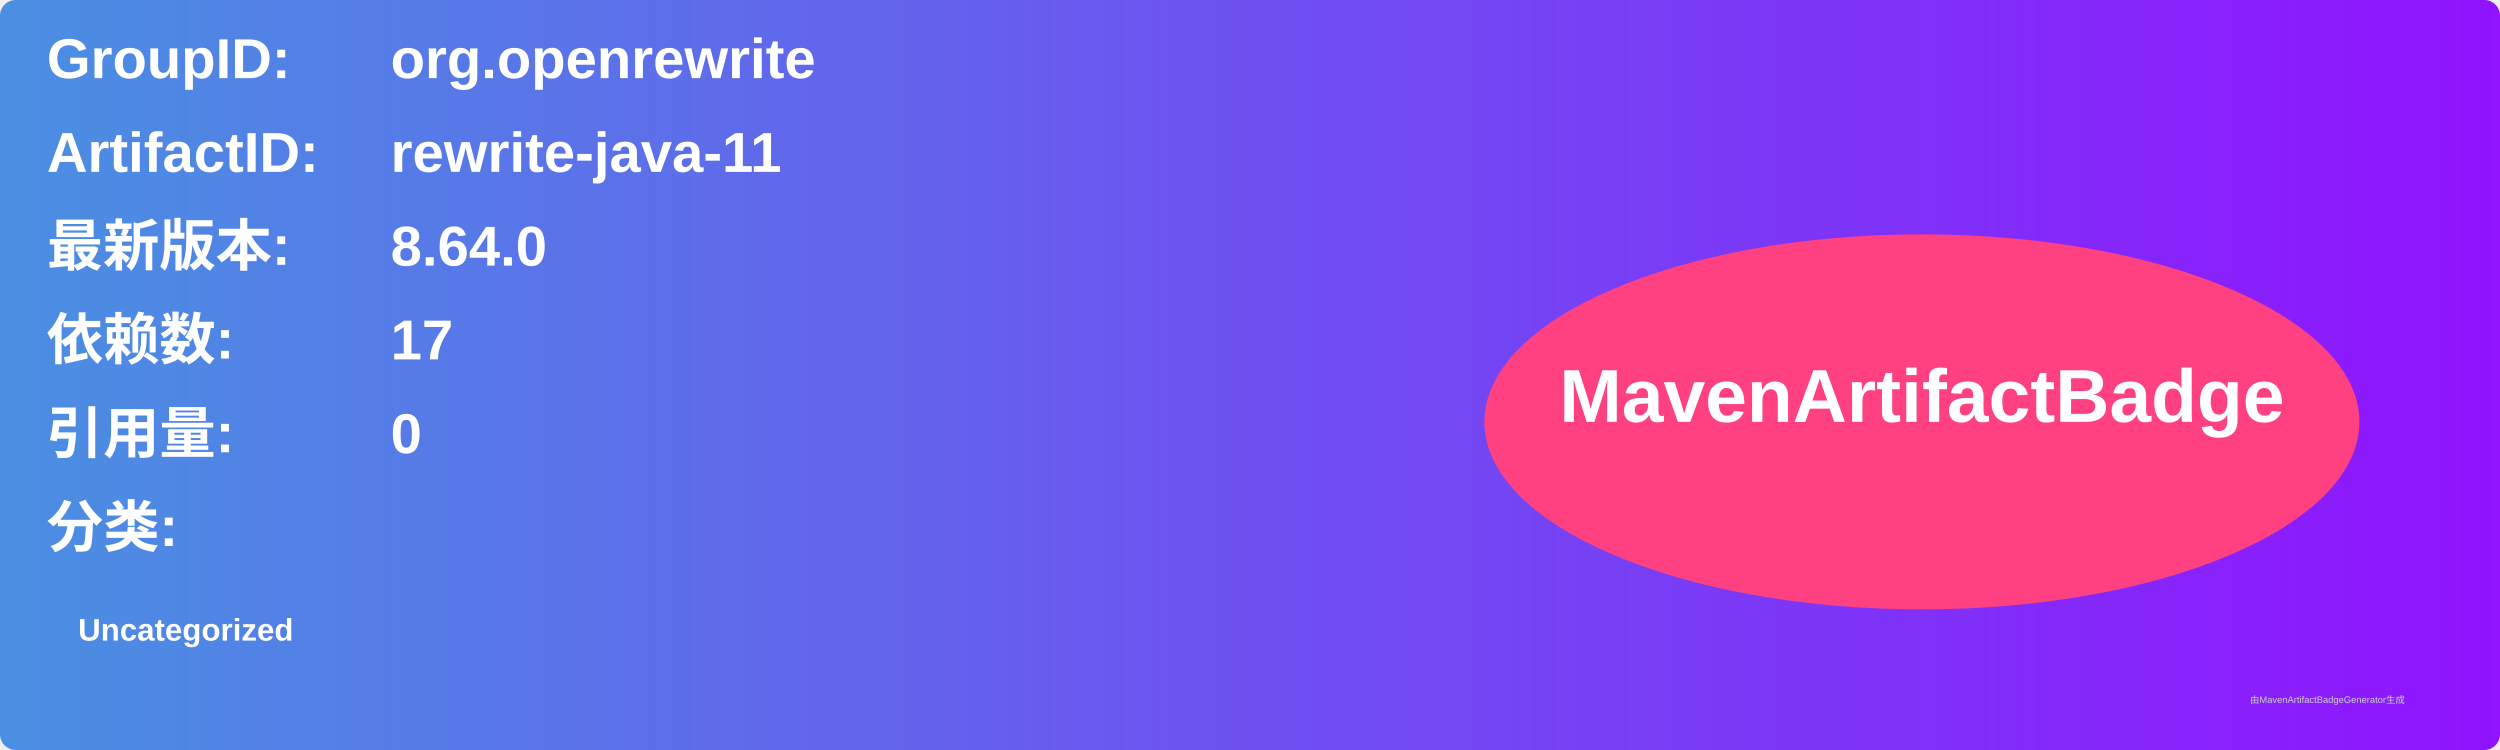
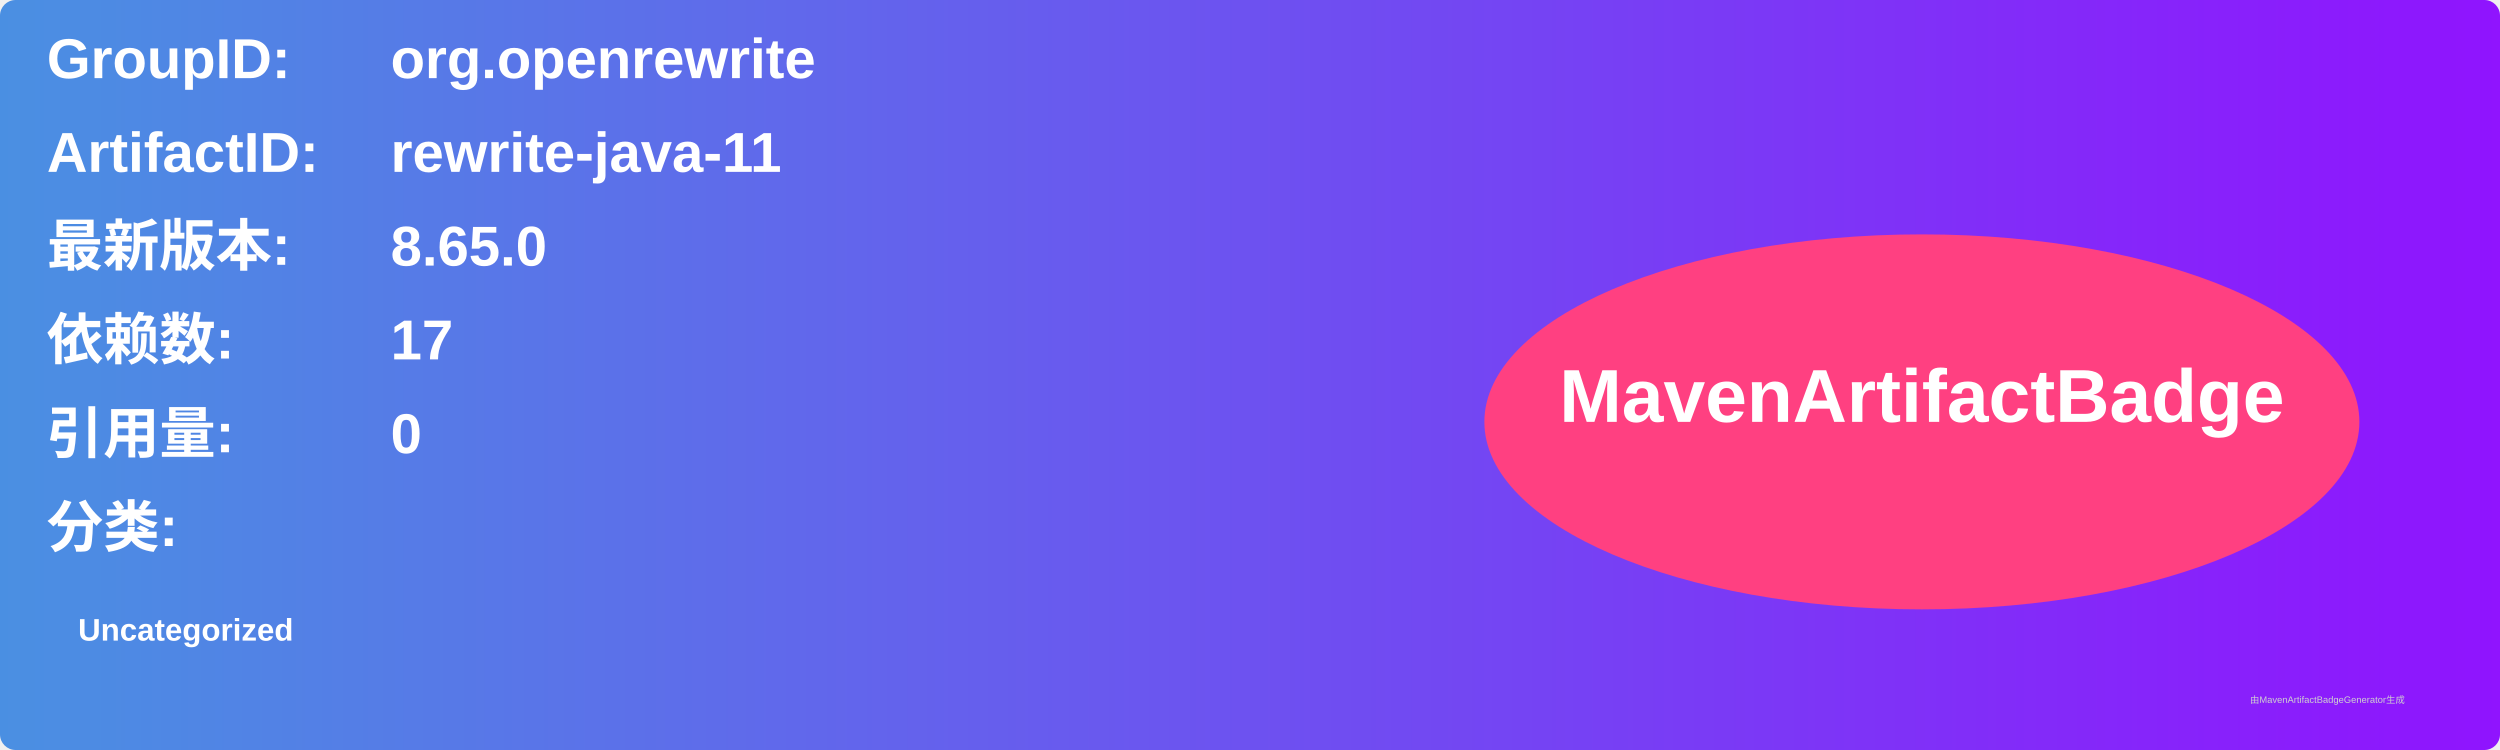
<svg xmlns="http://www.w3.org/2000/svg" width="800" height="240" viewBox="0 0 800 240">
  <linearGradient id="grad" x1="0%" y1="0%" x2="100%" y2="0%">
    <stop offset="0%" stop-color="#4a90e2" />
    <stop offset="100%" stop-color="#9013fe" />
  </linearGradient>
  <rect width="100%" height="100%" rx="5" ry="5" fill="url(#grad)" />
  <g transform="translate(15, 15)">
    <text x="0" y="10" font-family="Arial" font-size="18" fill="white" font-weight="bold" width="260">GroupID:</text>
    <text x="110" y="10" font-family="Arial" font-size="18" fill="white" font-weight="bold" width="460">org.openrewrite</text>
    <text x="0" y="40" font-family="Arial" font-size="18" fill="white" font-weight="bold" width="260">ArtifactID:</text>
    <text x="110" y="40" font-family="Arial" font-size="18" fill="white" font-weight="bold" width="460">rewrite-java-11</text>
    <text x="0" y="70" font-family="Arial" font-size="18" fill="white" font-weight="bold">最新版本:</text>
    <text x="110" y="70" font-family="Arial" font-size="18" fill="white" font-weight="bold">
-       <tspan font-weight="bold">8.64.0</tspan>
+       <tspan font-weight="bold">8.65.0</tspan>
    </text>
    <text x="0" y="100" font-family="Arial" font-size="18" fill="white" font-weight="bold">依赖数: </text>
    <text x="110" y="100" font-family="Arial" font-size="18" fill="white">
      <tspan font-weight="bold">17</tspan>
    </text>
    <text x="0" y="130" font-family="Arial" font-size="18" fill="white" font-weight="bold">引用量: </text>
    <text x="110" y="130" font-family="Arial" font-size="18" fill="white">
      <tspan font-weight="bold">0</tspan>
    </text>
    <text x="0" y="160" font-family="Arial" font-size="18" fill="white" font-weight="bold">分类:</text>
    <text x="10" y="190" font-family="Arial" font-size="10" fill="white">
      <tspan font-weight="bold">Uncategorized</tspan>
    </text>
    <ellipse cx="600" cy="120" rx="140" ry="60" fill="#ff4081" />
    <text x="600" y="120" text-anchor="middle" font-family="Arial" font-size="24" fill="white" font-weight="bold">MavenArtifactBadge</text>
  </g>
  <text x="720" y="225" font-family="Arial" font-size="3" fill="#d0d0d0">由MavenArtifactBadgeGenerator生成</text>
</svg>
